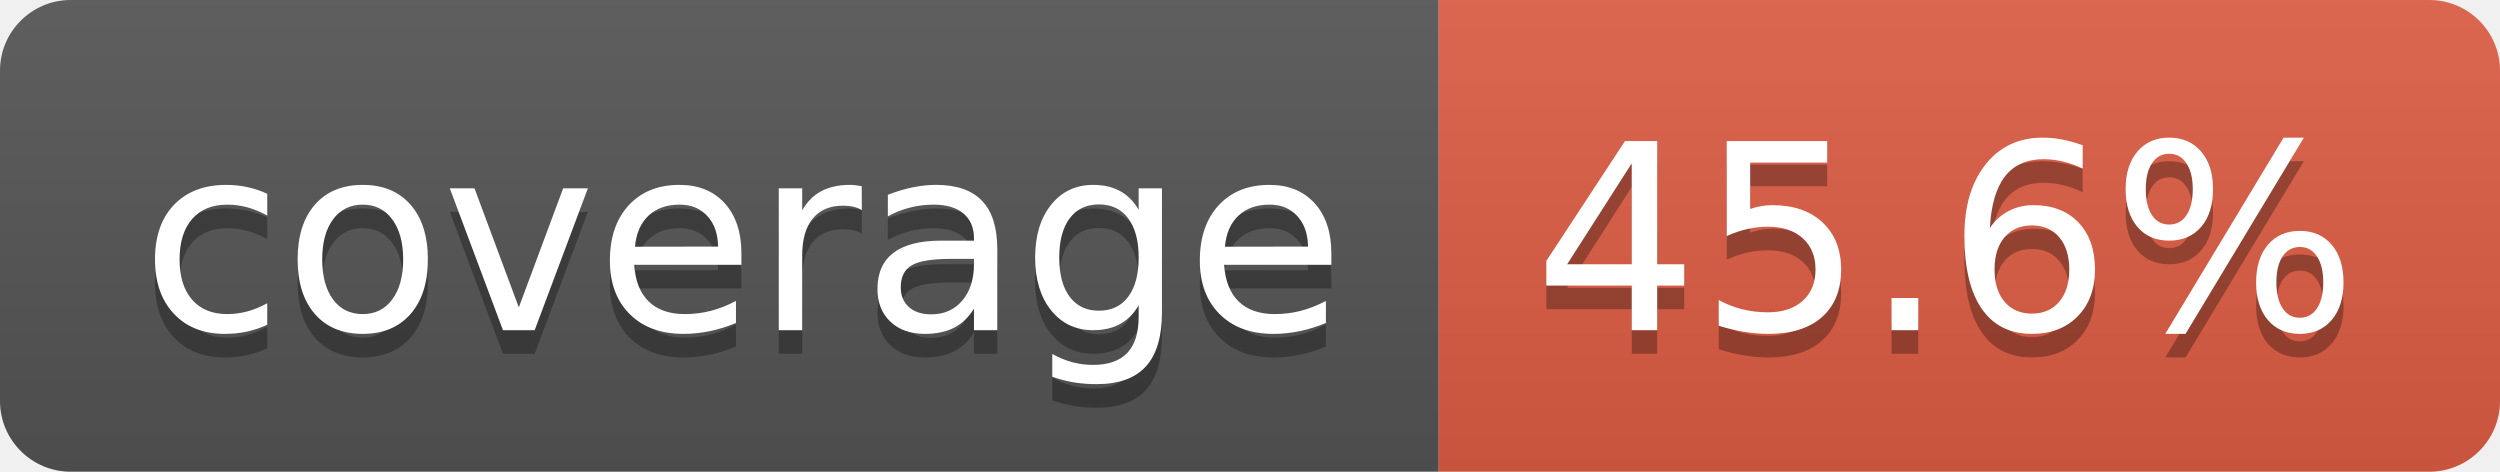
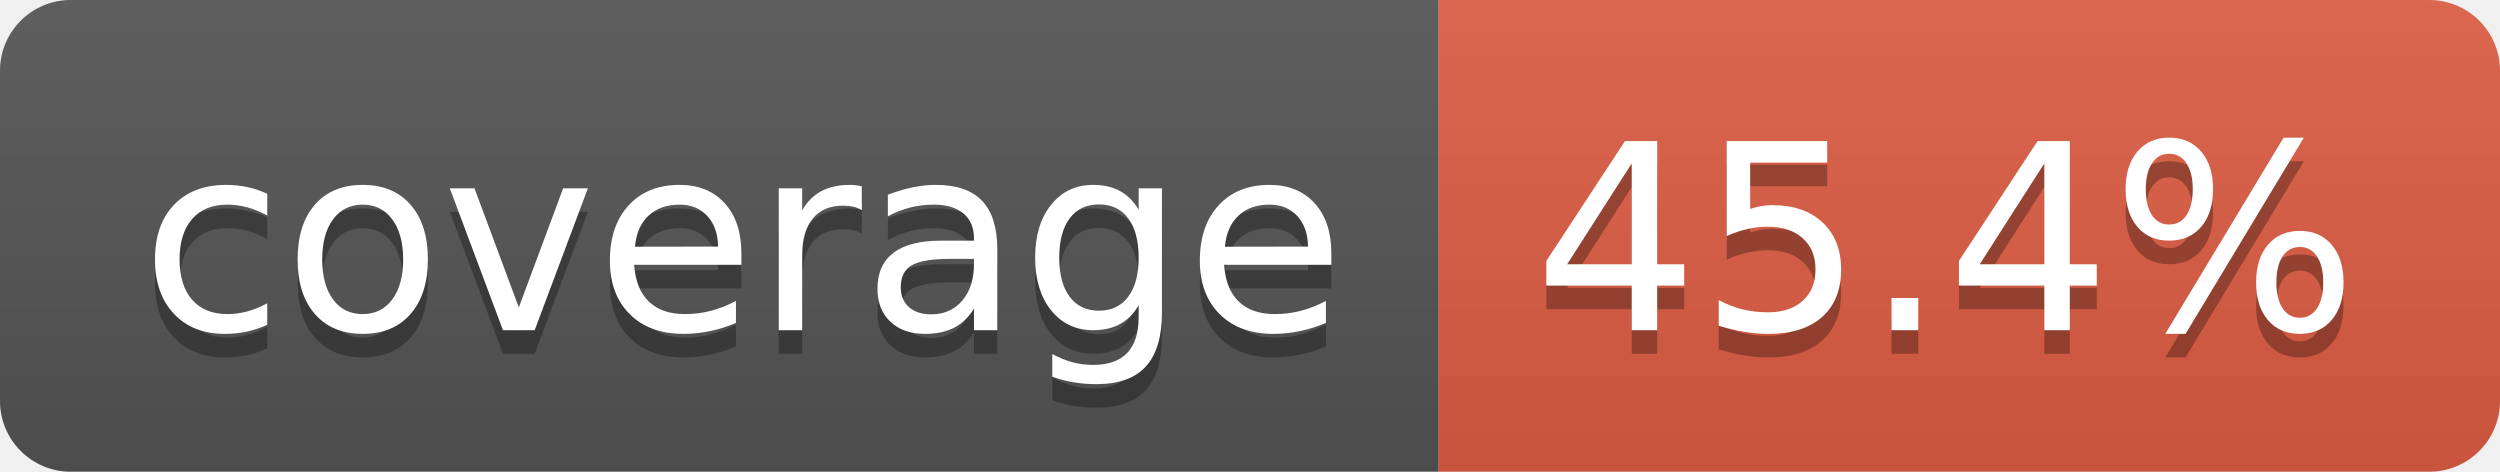
- <svg xmlns="http://www.w3.org/2000/svg" width="106" height="20" role="img" aria-label="coverage: 45.6%">
+ <svg xmlns="http://www.w3.org/2000/svg" width="106" height="20" role="img" aria-label="coverage: 45.4%">
  <linearGradient id="s" x2="0" y2="100%">
    <stop offset="0" stop-color="#bbb" stop-opacity=".1" />
    <stop offset="1" stop-opacity=".1" />
  </linearGradient>
  <clipPath id="r">
    <rect width="106" height="20" rx="3" fill="#fff" />
  </clipPath>
  <g clip-path="url(#r)">
    <rect width="61" height="20" fill="#555" />
    <rect x="61" width="45" height="20" fill="#e05d44" />
    <rect width="106" height="20" fill="url(#s)" />
  </g>
  <g fill="#fff" text-anchor="middle" font-family="Verdana,Geneva,DejaVu Sans,sans-serif" text-rendering="geometricPrecision" font-size="110">
    <text aria-hidden="true" x="315" y="150" fill="#010101" fill-opacity=".3" transform="scale(.1)" textLength="510">coverage</text>
    <text x="315" y="140" transform="scale(.1)" fill="#fff" textLength="510">coverage</text>
-     <text aria-hidden="true" x="825" y="150" fill="#010101" fill-opacity=".3" transform="scale(.1)" textLength="350">45.6%</text>
-     <text x="825" y="140" transform="scale(.1)" fill="#fff" textLength="350">45.6%</text>
+     <text aria-hidden="true" x="825" y="150" fill="#010101" fill-opacity=".3" transform="scale(.1)" textLength="350">45.4%</text>
+     <text x="825" y="140" transform="scale(.1)" fill="#fff" textLength="350">45.4%</text>
  </g>
</svg>
